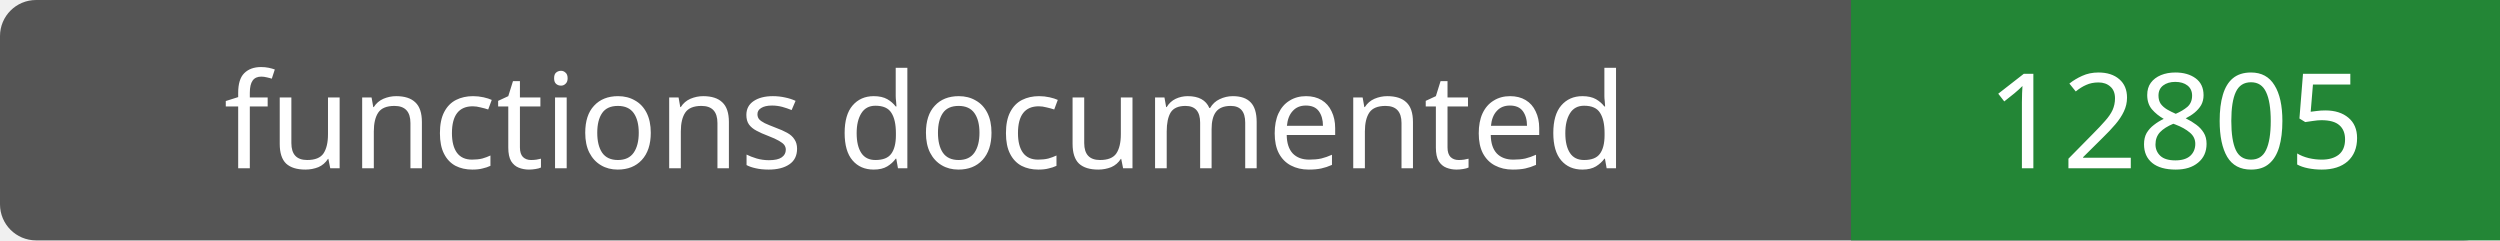
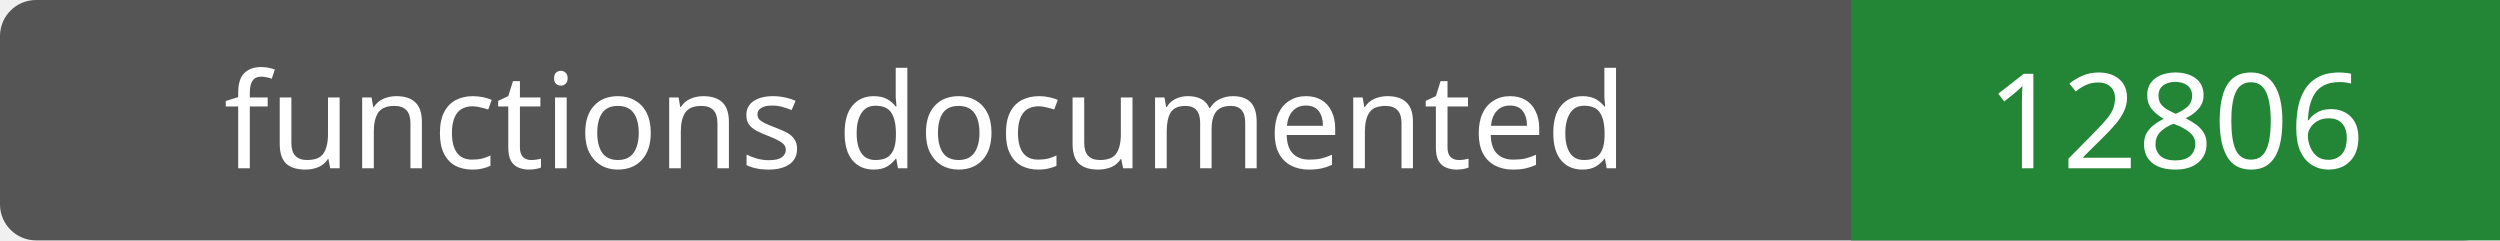
- <svg xmlns="http://www.w3.org/2000/svg" width="208" height="20" role="img" aria-label="functions documented: 12805">
+ <svg xmlns="http://www.w3.org/2000/svg" width="208" height="20" role="img" aria-label="functions documented: 12806">
  <rect width="208" height="20" rx="3" fill="#555" />
  <path fill="#238636" d="M154 0h54v20H154z" />
  <g fill="#fff" text-anchor="middle" font-family="Verdana,sans-serif" font-size="11">
    <text x="77.0" y="14">functions documented</text>
-     <text x="181.0" y="14">12805</text>
+     <text x="181.0" y="14">12806</text>
  </g>
</svg>
